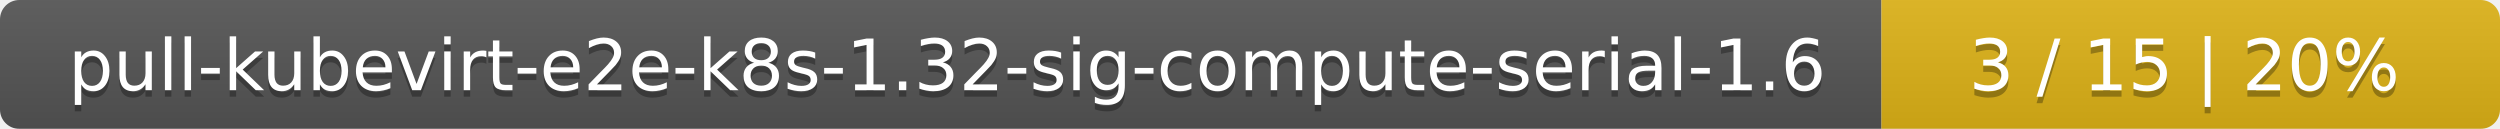
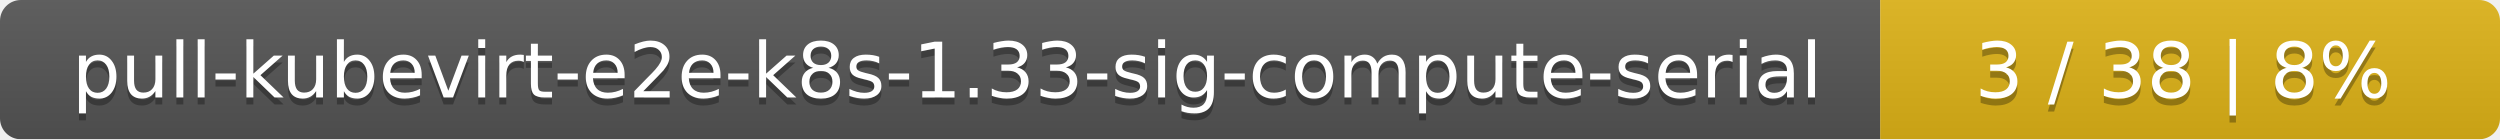
- <svg xmlns="http://www.w3.org/2000/svg" width="388" height="20">
+ <svg xmlns="http://www.w3.org/2000/svg" width="359" height="20">
  <linearGradient id="smooth" x2="0" y2="100%">
    <stop offset="0" stop-color="#bbb" stop-opacity=".1" />
    <stop offset="1" stop-opacity=".1" />
  </linearGradient>
  <mask id="round">
-     <rect width="388" height="20" rx="3" fill="#fff" />
+     <rect width="359" height="20" rx="3" fill="#fff" />
  </mask>
  <g mask="url(#round)">
-     <rect width="292" height="20" fill="#555" />
-     <rect x="292" width="96" height="20" fill="#dfb317" />
-     <rect width="388" height="20" fill="url(#smooth)" />
+     <rect width="270" height="20" fill="#555" />
+     <rect x="270" width="89" height="20" fill="#dfb317" />
+     <rect width="359" height="20" fill="url(#smooth)" />
  </g>
  <g fill="#fff" text-anchor="middle" font-family="DejaVu Sans,Verdana,Geneva,sans-serif" font-size="11">
-     <text x="147" y="15" fill="#010101" fill-opacity=".3">pull-kubevirt-e2e-k8s-1.32-sig-compute-serial-1.6</text>
-     <text x="147" y="14">pull-kubevirt-e2e-k8s-1.32-sig-compute-serial-1.6</text>
-     <text x="339" y="15" fill="#010101" fill-opacity=".3">3 / 15    |    20%</text>
-     <text x="339" y="14">3 / 15    |    20%</text>
+     <text x="136" y="15" fill="#010101" fill-opacity=".3">pull-kubevirt-e2e-k8s-1.33-sig-compute-serial</text>
+     <text x="136" y="14">pull-kubevirt-e2e-k8s-1.33-sig-compute-serial</text>
+     <text x="313.5" y="15" fill="#010101" fill-opacity=".3">3 / 38    |    8%</text>
+     <text x="313.5" y="14">3 / 38    |    8%</text>
  </g>
</svg>
